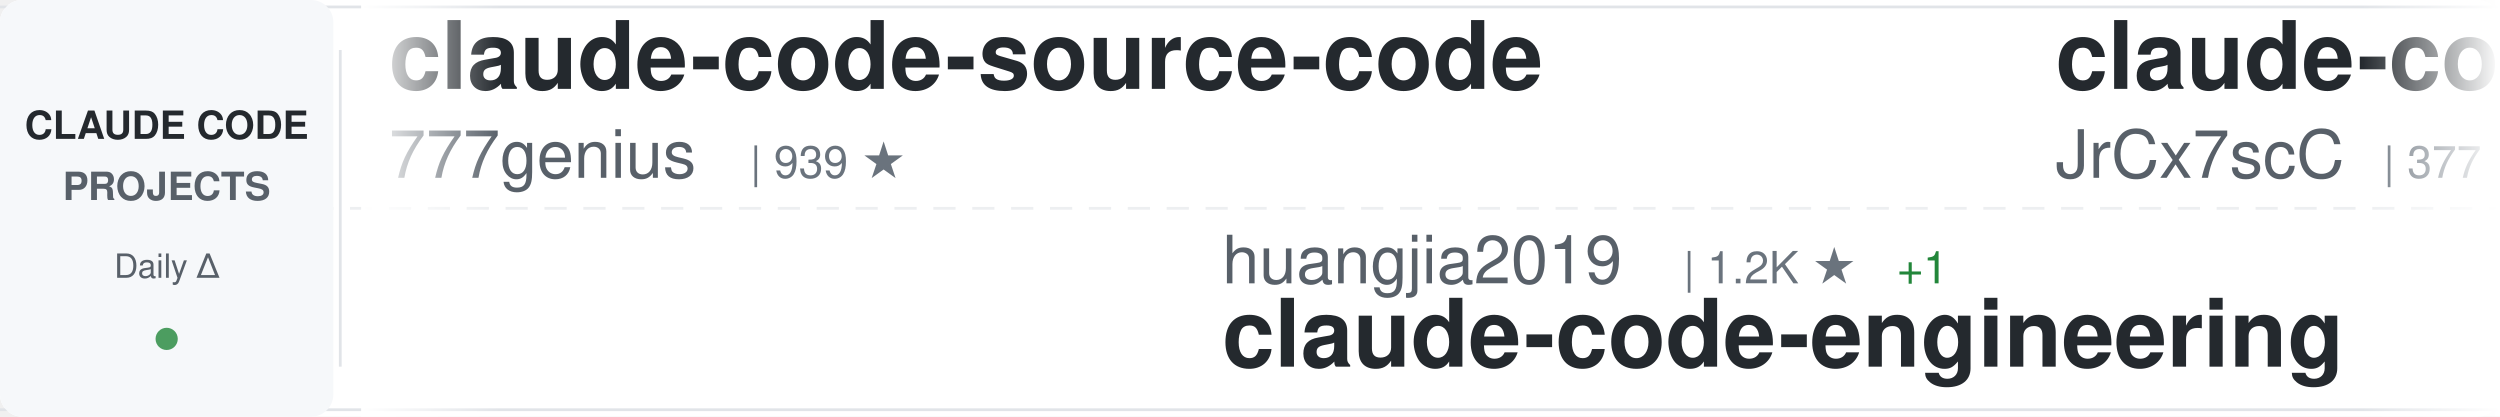
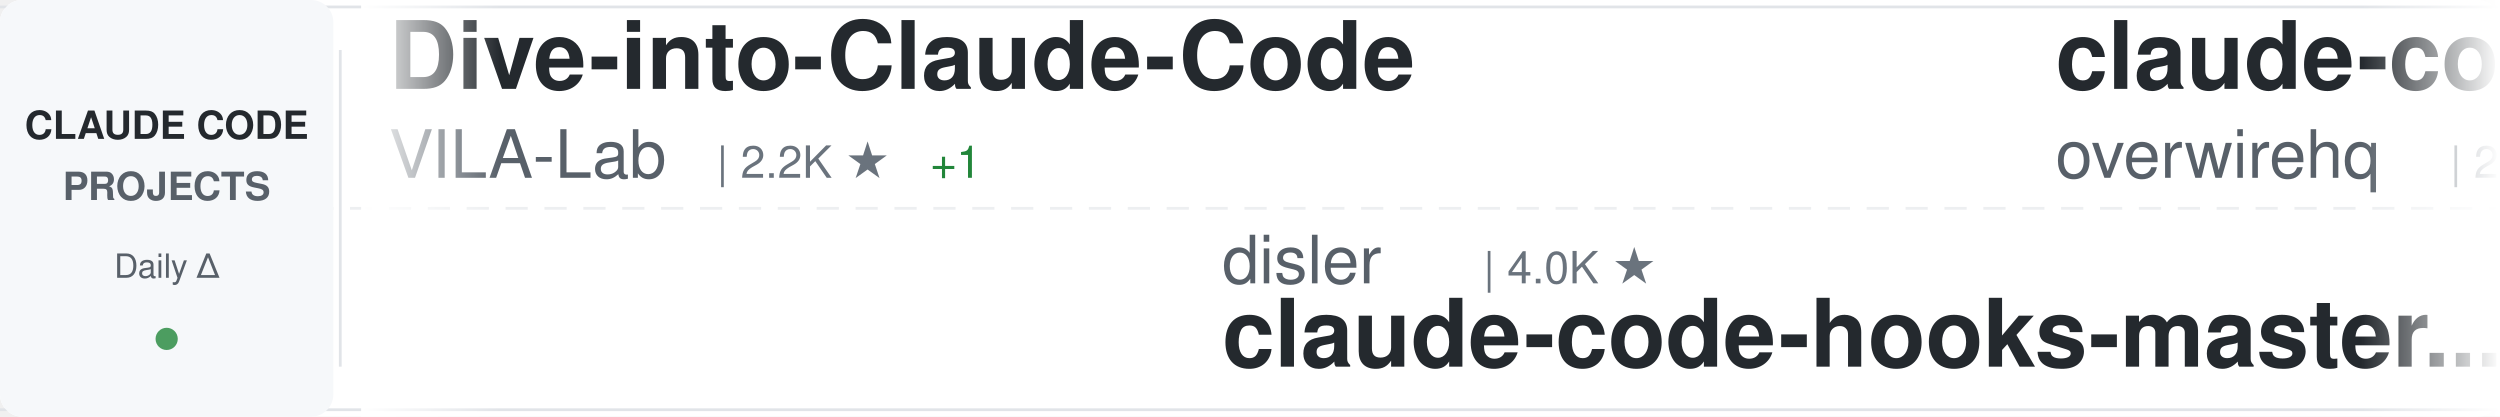
<svg xmlns="http://www.w3.org/2000/svg" width="900" height="150">
  <defs>
    <linearGradient id="awesomeLeftFade" x1="0%" y1="0%" x2="100%" y2="0%">
      <stop offset="0%" style="stop-color:#ffffff;stop-opacity:1" />
      <stop offset="100%" style="stop-color:#ffffff;stop-opacity:0" />
    </linearGradient>
    <linearGradient id="awesomeRightFade" x1="0%" y1="0%" x2="100%" y2="0%">
      <stop offset="0%" style="stop-color:#ffffff;stop-opacity:0" />
      <stop offset="100%" style="stop-color:#ffffff;stop-opacity:1" />
    </linearGradient>
  </defs>
  <rect width="900" height="150" fill="#ffffff" rx="8" />
  <rect x="0" y="2" width="900" height="1" fill="#e1e4e8" />
  <rect x="0" y="147" width="900" height="1" fill="#e1e4e8" />
  <line x1="0" y1="75" x2="900" y2="75" stroke="#e1e4e8" stroke-width="1" stroke-dasharray="8 6" opacity="0.6" />
  <rect x="0" y="0" width="120" height="150" fill="#f6f8fa" rx="8" />
  <text x="60" y="50" font-family="-apple-system, BlinkMacSystemFont, 'Segoe UI', Helvetica, Arial, sans-serif" font-size="14" font-weight="600" fill="#24292e" text-anchor="middle">CLAUDE CODE</text>
  <text x="60" y="72" font-family="-apple-system, BlinkMacSystemFont, 'Segoe UI', Helvetica, Arial, sans-serif" font-size="14" font-weight="600" fill="#586069" text-anchor="middle">PROJECTS</text>
  <text x="60" y="100" font-family="-apple-system, BlinkMacSystemFont, 'Segoe UI', Helvetica, Arial, sans-serif" font-size="12" font-weight="500" fill="#586069" text-anchor="middle">Daily Δ</text>
  <circle cx="60" cy="122" r="4" fill="#22863a" opacity="0.8" />
  <rect x="122" y="18" width="1" height="114" fill="#e1e4e8" />
  <clipPath id="awesomeTickerClip">
    <rect x="130" y="0" width="770" height="150" />
  </clipPath>
  <g clip-path="url(#awesomeTickerClip)">
    <g id="awesomeTickerItems">
      <animateTransform attributeName="transform" attributeType="XML" type="translate" from="0 0" to="-3000 0" dur="54s" repeatCount="indefinite" />
      <g transform="translate(0, 0)">
-         <text x="140" y="32" font-family="-apple-system, BlinkMacSystemFont, 'Segoe UI', Helvetica, Arial, sans-serif" font-size="34" font-weight="600" fill="#24292e">claude-code-source-code</text>
-         <text x="140" y="64" font-family="-apple-system, BlinkMacSystemFont, 'Segoe UI', Helvetica, Arial, sans-serif" font-size="24" font-weight="400" fill="#586069">777genius</text>
-         <text x="270" y="64" font-family="-apple-system, BlinkMacSystemFont, 'Segoe UI', Helvetica, Arial, sans-serif" font-size="16" font-weight="500" fill="#6a737d">| 939 ★</text>
+         <text x="140" y="32" font-family="-apple-system, BlinkMacSystemFont, 'Segoe UI', Helvetica, Arial, sans-serif" font-size="34" font-weight="600" fill="#24292e">Dive-into-Claude-Code</text>
+         <text x="140" y="64" font-family="-apple-system, BlinkMacSystemFont, 'Segoe UI', Helvetica, Arial, sans-serif" font-size="24" font-weight="400" fill="#586069">VILA-Lab</text>
+         <text x="258" y="64" font-family="-apple-system, BlinkMacSystemFont, 'Segoe UI', Helvetica, Arial, sans-serif" font-size="16" font-weight="500" fill="#6a737d">| 2.2K ★</text>
+         <text x="335" y="64" font-family="-apple-system, BlinkMacSystemFont, 'Segoe UI', Helvetica, Arial, sans-serif" font-size="16" font-weight="500" fill="#22863a"> +1</text>
      </g>
      <g transform="translate(300, 0)">
+         <text x="140" y="102" font-family="-apple-system, BlinkMacSystemFont, 'Segoe UI', Helvetica, Arial, sans-serif" font-size="24" font-weight="400" fill="#586069">disler</text>
+         <text x="234" y="102" font-family="-apple-system, BlinkMacSystemFont, 'Segoe UI', Helvetica, Arial, sans-serif" font-size="16" font-weight="500" fill="#6a737d">| 4.0K ★</text>
+         <text x="140" y="132" font-family="-apple-system, BlinkMacSystemFont, 'Segoe UI', Helvetica, Arial, sans-serif" font-size="34" font-weight="600" fill="#24292e">claude-code-hooks-master...</text>
+       </g>
+       <g transform="translate(600, 0)">
+         <text x="140" y="32" font-family="-apple-system, BlinkMacSystemFont, 'Segoe UI', Helvetica, Arial, sans-serif" font-size="34" font-weight="600" fill="#24292e">claude-code-telegram</text>
+         <text x="140" y="64" font-family="-apple-system, BlinkMacSystemFont, 'Segoe UI', Helvetica, Arial, sans-serif" font-size="24" font-weight="400" fill="#586069">overwirehq</text>
+         <text x="282" y="64" font-family="-apple-system, BlinkMacSystemFont, 'Segoe UI', Helvetica, Arial, sans-serif" font-size="16" font-weight="500" fill="#6a737d">| 2.8K ★</text>
+         <text x="359" y="64" font-family="-apple-system, BlinkMacSystemFont, 'Segoe UI', Helvetica, Arial, sans-serif" font-size="16" font-weight="500" fill="#22863a"> +1</text>
+       </g>
+       <g transform="translate(900, 0)">
+         <text x="140" y="102" font-family="-apple-system, BlinkMacSystemFont, 'Segoe UI', Helvetica, Arial, sans-serif" font-size="24" font-weight="400" fill="#586069">shanraisshan</text>
+         <text x="306" y="102" font-family="-apple-system, BlinkMacSystemFont, 'Segoe UI', Helvetica, Arial, sans-serif" font-size="16" font-weight="500" fill="#6a737d">| 69.1K ★</text>
+         <text x="392" y="102" font-family="-apple-system, BlinkMacSystemFont, 'Segoe UI', Helvetica, Arial, sans-serif" font-size="16" font-weight="500" fill="#22863a"> +14</text>
+         <text x="140" y="132" font-family="-apple-system, BlinkMacSystemFont, 'Segoe UI', Helvetica, Arial, sans-serif" font-size="34" font-weight="600" fill="#24292e">claude-code-best-practic...</text>
+       </g>
+       <g transform="translate(1200, 0)">
+         <text x="140" y="32" font-family="-apple-system, BlinkMacSystemFont, 'Segoe UI', Helvetica, Arial, sans-serif" font-size="34" font-weight="600" fill="#24292e">claude-code-action</text>
+         <text x="140" y="64" font-family="-apple-system, BlinkMacSystemFont, 'Segoe UI', Helvetica, Arial, sans-serif" font-size="24" font-weight="400" fill="#586069">anthropics</text>
+         <text x="282" y="64" font-family="-apple-system, BlinkMacSystemFont, 'Segoe UI', Helvetica, Arial, sans-serif" font-size="16" font-weight="500" fill="#6a737d">| 10.0K ★</text>
+         <text x="368" y="64" font-family="-apple-system, BlinkMacSystemFont, 'Segoe UI', Helvetica, Arial, sans-serif" font-size="16" font-weight="500" fill="#22863a"> +6</text>
+       </g>
+       <g transform="translate(1500, 0)">
        <text x="140" y="102" font-family="-apple-system, BlinkMacSystemFont, 'Segoe UI', Helvetica, Arial, sans-serif" font-size="24" font-weight="400" fill="#586069">huangjia2019</text>
        <text x="306" y="102" font-family="-apple-system, BlinkMacSystemFont, 'Segoe UI', Helvetica, Arial, sans-serif" font-size="16" font-weight="500" fill="#6a737d">| 1.2K ★</text>
-         <text x="383" y="102" font-family="-apple-system, BlinkMacSystemFont, 'Segoe UI', Helvetica, Arial, sans-serif" font-size="16" font-weight="500" fill="#22863a"> +1</text>
+         <text x="383" y="102" font-family="-apple-system, BlinkMacSystemFont, 'Segoe UI', Helvetica, Arial, sans-serif" font-size="16" font-weight="500" fill="#22863a"> +2</text>
        <text x="140" y="132" font-family="-apple-system, BlinkMacSystemFont, 'Segoe UI', Helvetica, Arial, sans-serif" font-size="34" font-weight="600" fill="#24292e">claude-code-engineering</text>
      </g>
-       <g transform="translate(600, 0)">
-         <text x="140" y="32" font-family="-apple-system, BlinkMacSystemFont, 'Segoe UI', Helvetica, Arial, sans-serif" font-size="34" font-weight="600" fill="#24292e">claude-code-source</text>
-         <text x="140" y="64" font-family="-apple-system, BlinkMacSystemFont, 'Segoe UI', Helvetica, Arial, sans-serif" font-size="24" font-weight="400" fill="#586069">JrCx7scC</text>
-         <text x="258" y="64" font-family="-apple-system, BlinkMacSystemFont, 'Segoe UI', Helvetica, Arial, sans-serif" font-size="16" font-weight="500" fill="#6a737d">| 377 ★</text>
-       </g>
-       <g transform="translate(900, 0)">
-         <text x="140" y="102" font-family="-apple-system, BlinkMacSystemFont, 'Segoe UI', Helvetica, Arial, sans-serif" font-size="24" font-weight="400" fill="#586069">alejandrobalderas</text>
-         <text x="366" y="102" font-family="-apple-system, BlinkMacSystemFont, 'Segoe UI', Helvetica, Arial, sans-serif" font-size="16" font-weight="500" fill="#6a737d">| 3.0K ★</text>
-         <text x="140" y="132" font-family="-apple-system, BlinkMacSystemFont, 'Segoe UI', Helvetica, Arial, sans-serif" font-size="34" font-weight="600" fill="#24292e">claude-code-from-source</text>
-       </g>
-       <g transform="translate(1200, 0)">
-         <text x="140" y="32" font-family="-apple-system, BlinkMacSystemFont, 'Segoe UI', Helvetica, Arial, sans-serif" font-size="34" font-weight="600" fill="#24292e">claude-code-book</text>
-         <text x="140" y="64" font-family="-apple-system, BlinkMacSystemFont, 'Segoe UI', Helvetica, Arial, sans-serif" font-size="24" font-weight="400" fill="#586069">lintsinghua</text>
-         <text x="294" y="64" font-family="-apple-system, BlinkMacSystemFont, 'Segoe UI', Helvetica, Arial, sans-serif" font-size="16" font-weight="500" fill="#6a737d">| 4.4K ★</text>
-       </g>
-       <g transform="translate(1500, 0)">
-         <text x="140" y="102" font-family="-apple-system, BlinkMacSystemFont, 'Segoe UI', Helvetica, Arial, sans-serif" font-size="24" font-weight="400" fill="#586069">VILA-Lab</text>
-         <text x="258" y="102" font-family="-apple-system, BlinkMacSystemFont, 'Segoe UI', Helvetica, Arial, sans-serif" font-size="16" font-weight="500" fill="#6a737d">| 2.2K ★</text>
-         <text x="335" y="102" font-family="-apple-system, BlinkMacSystemFont, 'Segoe UI', Helvetica, Arial, sans-serif" font-size="16" font-weight="500" fill="#22863a"> +2</text>
-         <text x="140" y="132" font-family="-apple-system, BlinkMacSystemFont, 'Segoe UI', Helvetica, Arial, sans-serif" font-size="34" font-weight="600" fill="#24292e">Dive-into-Claude-Code</text>
-       </g>
      <g transform="translate(1800, 0)">
-         <text x="140" y="32" font-family="-apple-system, BlinkMacSystemFont, 'Segoe UI', Helvetica, Arial, sans-serif" font-size="34" font-weight="600" fill="#24292e">claude-code-cli</text>
-         <text x="140" y="64" font-family="-apple-system, BlinkMacSystemFont, 'Segoe UI', Helvetica, Arial, sans-serif" font-size="24" font-weight="400" fill="#586069">huangserva</text>
-         <text x="282" y="64" font-family="-apple-system, BlinkMacSystemFont, 'Segoe UI', Helvetica, Arial, sans-serif" font-size="16" font-weight="500" fill="#6a737d">| 632 ★</text>
-         <text x="350" y="64" font-family="-apple-system, BlinkMacSystemFont, 'Segoe UI', Helvetica, Arial, sans-serif" font-size="16" font-weight="500" fill="#22863a"> +1</text>
+         <text x="140" y="32" font-family="-apple-system, BlinkMacSystemFont, 'Segoe UI', Helvetica, Arial, sans-serif" font-size="34" font-weight="600" fill="#24292e">claude-code-tips</text>
+         <text x="140" y="64" font-family="-apple-system, BlinkMacSystemFont, 'Segoe UI', Helvetica, Arial, sans-serif" font-size="24" font-weight="400" fill="#586069">ykdojo</text>
+         <text x="234" y="64" font-family="-apple-system, BlinkMacSystemFont, 'Segoe UI', Helvetica, Arial, sans-serif" font-size="16" font-weight="500" fill="#6a737d">| 10.3K ★</text>
+         <text x="320" y="64" font-family="-apple-system, BlinkMacSystemFont, 'Segoe UI', Helvetica, Arial, sans-serif" font-size="16" font-weight="500" fill="#22863a"> +1</text>
      </g>
      <g transform="translate(2100, 0)">
-         <text x="140" y="102" font-family="-apple-system, BlinkMacSystemFont, 'Segoe UI', Helvetica, Arial, sans-serif" font-size="24" font-weight="400" fill="#586069">luyao618</text>
-         <text x="258" y="102" font-family="-apple-system, BlinkMacSystemFont, 'Segoe UI', Helvetica, Arial, sans-serif" font-size="16" font-weight="500" fill="#6a737d">| 1.7K ★</text>
-         <text x="335" y="102" font-family="-apple-system, BlinkMacSystemFont, 'Segoe UI', Helvetica, Arial, sans-serif" font-size="16" font-weight="500" fill="#22863a"> +1</text>
-         <text x="140" y="132" font-family="-apple-system, BlinkMacSystemFont, 'Segoe UI', Helvetica, Arial, sans-serif" font-size="34" font-weight="600" fill="#24292e">Claude-Code-Source-Study</text>
+         <text x="140" y="102" font-family="-apple-system, BlinkMacSystemFont, 'Segoe UI', Helvetica, Arial, sans-serif" font-size="24" font-weight="400" fill="#586069">liuup</text>
+         <text x="222" y="102" font-family="-apple-system, BlinkMacSystemFont, 'Segoe UI', Helvetica, Arial, sans-serif" font-size="16" font-weight="500" fill="#6a737d">| 4.1K ★</text>
+         <text x="299" y="102" font-family="-apple-system, BlinkMacSystemFont, 'Segoe UI', Helvetica, Arial, sans-serif" font-size="16" font-weight="500" fill="#22863a"> +1</text>
+         <text x="140" y="132" font-family="-apple-system, BlinkMacSystemFont, 'Segoe UI', Helvetica, Arial, sans-serif" font-size="34" font-weight="600" fill="#24292e">claude-code-analysis</text>
      </g>
      <g transform="translate(2400, 0)">
-         <text x="140" y="32" font-family="-apple-system, BlinkMacSystemFont, 'Segoe UI', Helvetica, Arial, sans-serif" font-size="34" font-weight="600" fill="#24292e">learn-claude-code</text>
-         <text x="140" y="64" font-family="-apple-system, BlinkMacSystemFont, 'Segoe UI', Helvetica, Arial, sans-serif" font-size="24" font-weight="400" fill="#586069">shareAI-lab</text>
-         <text x="294" y="64" font-family="-apple-system, BlinkMacSystemFont, 'Segoe UI', Helvetica, Arial, sans-serif" font-size="16" font-weight="500" fill="#6a737d">| 80.5K ★</text>
-         <text x="380" y="64" font-family="-apple-system, BlinkMacSystemFont, 'Segoe UI', Helvetica, Arial, sans-serif" font-size="16" font-weight="500" fill="#22863a"> +13</text>
+         <text x="140" y="32" font-family="-apple-system, BlinkMacSystemFont, 'Segoe UI', Helvetica, Arial, sans-serif" font-size="34" font-weight="600" fill="#24292e">Claude-Code-Quest</text>
+         <text x="140" y="64" font-family="-apple-system, BlinkMacSystemFont, 'Segoe UI', Helvetica, Arial, sans-serif" font-size="24" font-weight="400" fill="#586069">wesammustafa</text>
+         <text x="306" y="64" font-family="-apple-system, BlinkMacSystemFont, 'Segoe UI', Helvetica, Arial, sans-serif" font-size="16" font-weight="500" fill="#6a737d">| 3.7K ★</text>
      </g>
      <g transform="translate(2700, 0)">
-         <text x="140" y="102" font-family="-apple-system, BlinkMacSystemFont, 'Segoe UI', Helvetica, Arial, sans-serif" font-size="24" font-weight="400" fill="#586069">digitalsamba</text>
-         <text x="306" y="102" font-family="-apple-system, BlinkMacSystemFont, 'Segoe UI', Helvetica, Arial, sans-serif" font-size="16" font-weight="500" fill="#6a737d">| 2.6K ★</text>
-         <text x="383" y="102" font-family="-apple-system, BlinkMacSystemFont, 'Segoe UI', Helvetica, Arial, sans-serif" font-size="16" font-weight="500" fill="#22863a"> +12</text>
-         <text x="140" y="132" font-family="-apple-system, BlinkMacSystemFont, 'Segoe UI', Helvetica, Arial, sans-serif" font-size="34" font-weight="600" fill="#24292e">claude-code-video-toolki...</text>
+         <text x="140" y="102" font-family="-apple-system, BlinkMacSystemFont, 'Segoe UI', Helvetica, Arial, sans-serif" font-size="24" font-weight="400" fill="#586069">1rgs</text>
+         <text x="210" y="102" font-family="-apple-system, BlinkMacSystemFont, 'Segoe UI', Helvetica, Arial, sans-serif" font-size="16" font-weight="500" fill="#6a737d">| 3.8K ★</text>
+         <text x="140" y="132" font-family="-apple-system, BlinkMacSystemFont, 'Segoe UI', Helvetica, Arial, sans-serif" font-size="34" font-weight="600" fill="#24292e">claude-code-proxy</text>
      </g>
      <g transform="translate(3000, 0)">
-         <text x="140" y="32" font-family="-apple-system, BlinkMacSystemFont, 'Segoe UI', Helvetica, Arial, sans-serif" font-size="34" font-weight="600" fill="#24292e">claude-code-source-code</text>
-         <text x="140" y="64" font-family="-apple-system, BlinkMacSystemFont, 'Segoe UI', Helvetica, Arial, sans-serif" font-size="24" font-weight="400" fill="#586069">777genius</text>
-         <text x="270" y="64" font-family="-apple-system, BlinkMacSystemFont, 'Segoe UI', Helvetica, Arial, sans-serif" font-size="16" font-weight="500" fill="#6a737d">| 939 ★</text>
+         <text x="140" y="32" font-family="-apple-system, BlinkMacSystemFont, 'Segoe UI', Helvetica, Arial, sans-serif" font-size="34" font-weight="600" fill="#24292e">Dive-into-Claude-Code</text>
+         <text x="140" y="64" font-family="-apple-system, BlinkMacSystemFont, 'Segoe UI', Helvetica, Arial, sans-serif" font-size="24" font-weight="400" fill="#586069">VILA-Lab</text>
+         <text x="258" y="64" font-family="-apple-system, BlinkMacSystemFont, 'Segoe UI', Helvetica, Arial, sans-serif" font-size="16" font-weight="500" fill="#6a737d">| 2.2K ★</text>
+         <text x="335" y="64" font-family="-apple-system, BlinkMacSystemFont, 'Segoe UI', Helvetica, Arial, sans-serif" font-size="16" font-weight="500" fill="#22863a"> +1</text>
      </g>
      <g transform="translate(3300, 0)">
-         <text x="140" y="102" font-family="-apple-system, BlinkMacSystemFont, 'Segoe UI', Helvetica, Arial, sans-serif" font-size="24" font-weight="400" fill="#586069">huangjia2019</text>
-         <text x="306" y="102" font-family="-apple-system, BlinkMacSystemFont, 'Segoe UI', Helvetica, Arial, sans-serif" font-size="16" font-weight="500" fill="#6a737d">| 1.2K ★</text>
-         <text x="383" y="102" font-family="-apple-system, BlinkMacSystemFont, 'Segoe UI', Helvetica, Arial, sans-serif" font-size="16" font-weight="500" fill="#22863a"> +1</text>
-         <text x="140" y="132" font-family="-apple-system, BlinkMacSystemFont, 'Segoe UI', Helvetica, Arial, sans-serif" font-size="34" font-weight="600" fill="#24292e">claude-code-engineering</text>
+         <text x="140" y="102" font-family="-apple-system, BlinkMacSystemFont, 'Segoe UI', Helvetica, Arial, sans-serif" font-size="24" font-weight="400" fill="#586069">disler</text>
+         <text x="234" y="102" font-family="-apple-system, BlinkMacSystemFont, 'Segoe UI', Helvetica, Arial, sans-serif" font-size="16" font-weight="500" fill="#6a737d">| 4.0K ★</text>
+         <text x="140" y="132" font-family="-apple-system, BlinkMacSystemFont, 'Segoe UI', Helvetica, Arial, sans-serif" font-size="34" font-weight="600" fill="#24292e">claude-code-hooks-master...</text>
      </g>
      <g transform="translate(3600, 0)">
-         <text x="140" y="32" font-family="-apple-system, BlinkMacSystemFont, 'Segoe UI', Helvetica, Arial, sans-serif" font-size="34" font-weight="600" fill="#24292e">claude-code-source</text>
-         <text x="140" y="64" font-family="-apple-system, BlinkMacSystemFont, 'Segoe UI', Helvetica, Arial, sans-serif" font-size="24" font-weight="400" fill="#586069">JrCx7scC</text>
-         <text x="258" y="64" font-family="-apple-system, BlinkMacSystemFont, 'Segoe UI', Helvetica, Arial, sans-serif" font-size="16" font-weight="500" fill="#6a737d">| 377 ★</text>
+         <text x="140" y="32" font-family="-apple-system, BlinkMacSystemFont, 'Segoe UI', Helvetica, Arial, sans-serif" font-size="34" font-weight="600" fill="#24292e">claude-code-telegram</text>
+         <text x="140" y="64" font-family="-apple-system, BlinkMacSystemFont, 'Segoe UI', Helvetica, Arial, sans-serif" font-size="24" font-weight="400" fill="#586069">overwirehq</text>
+         <text x="282" y="64" font-family="-apple-system, BlinkMacSystemFont, 'Segoe UI', Helvetica, Arial, sans-serif" font-size="16" font-weight="500" fill="#6a737d">| 2.8K ★</text>
+         <text x="359" y="64" font-family="-apple-system, BlinkMacSystemFont, 'Segoe UI', Helvetica, Arial, sans-serif" font-size="16" font-weight="500" fill="#22863a"> +1</text>
      </g>
      <g transform="translate(3900, 0)">
-         <text x="140" y="102" font-family="-apple-system, BlinkMacSystemFont, 'Segoe UI', Helvetica, Arial, sans-serif" font-size="24" font-weight="400" fill="#586069">alejandrobalderas</text>
-         <text x="366" y="102" font-family="-apple-system, BlinkMacSystemFont, 'Segoe UI', Helvetica, Arial, sans-serif" font-size="16" font-weight="500" fill="#6a737d">| 3.0K ★</text>
-         <text x="140" y="132" font-family="-apple-system, BlinkMacSystemFont, 'Segoe UI', Helvetica, Arial, sans-serif" font-size="34" font-weight="600" fill="#24292e">claude-code-from-source</text>
+         <text x="140" y="102" font-family="-apple-system, BlinkMacSystemFont, 'Segoe UI', Helvetica, Arial, sans-serif" font-size="24" font-weight="400" fill="#586069">shanraisshan</text>
+         <text x="306" y="102" font-family="-apple-system, BlinkMacSystemFont, 'Segoe UI', Helvetica, Arial, sans-serif" font-size="16" font-weight="500" fill="#6a737d">| 69.1K ★</text>
+         <text x="392" y="102" font-family="-apple-system, BlinkMacSystemFont, 'Segoe UI', Helvetica, Arial, sans-serif" font-size="16" font-weight="500" fill="#22863a"> +14</text>
+         <text x="140" y="132" font-family="-apple-system, BlinkMacSystemFont, 'Segoe UI', Helvetica, Arial, sans-serif" font-size="34" font-weight="600" fill="#24292e">claude-code-best-practic...</text>
      </g>
    </g>
  </g>
  <rect x="130" y="0" width="50" height="150" fill="url(#awesomeLeftFade)" />
  <rect x="850" y="0" width="50" height="150" fill="url(#awesomeRightFade)" />
</svg>
